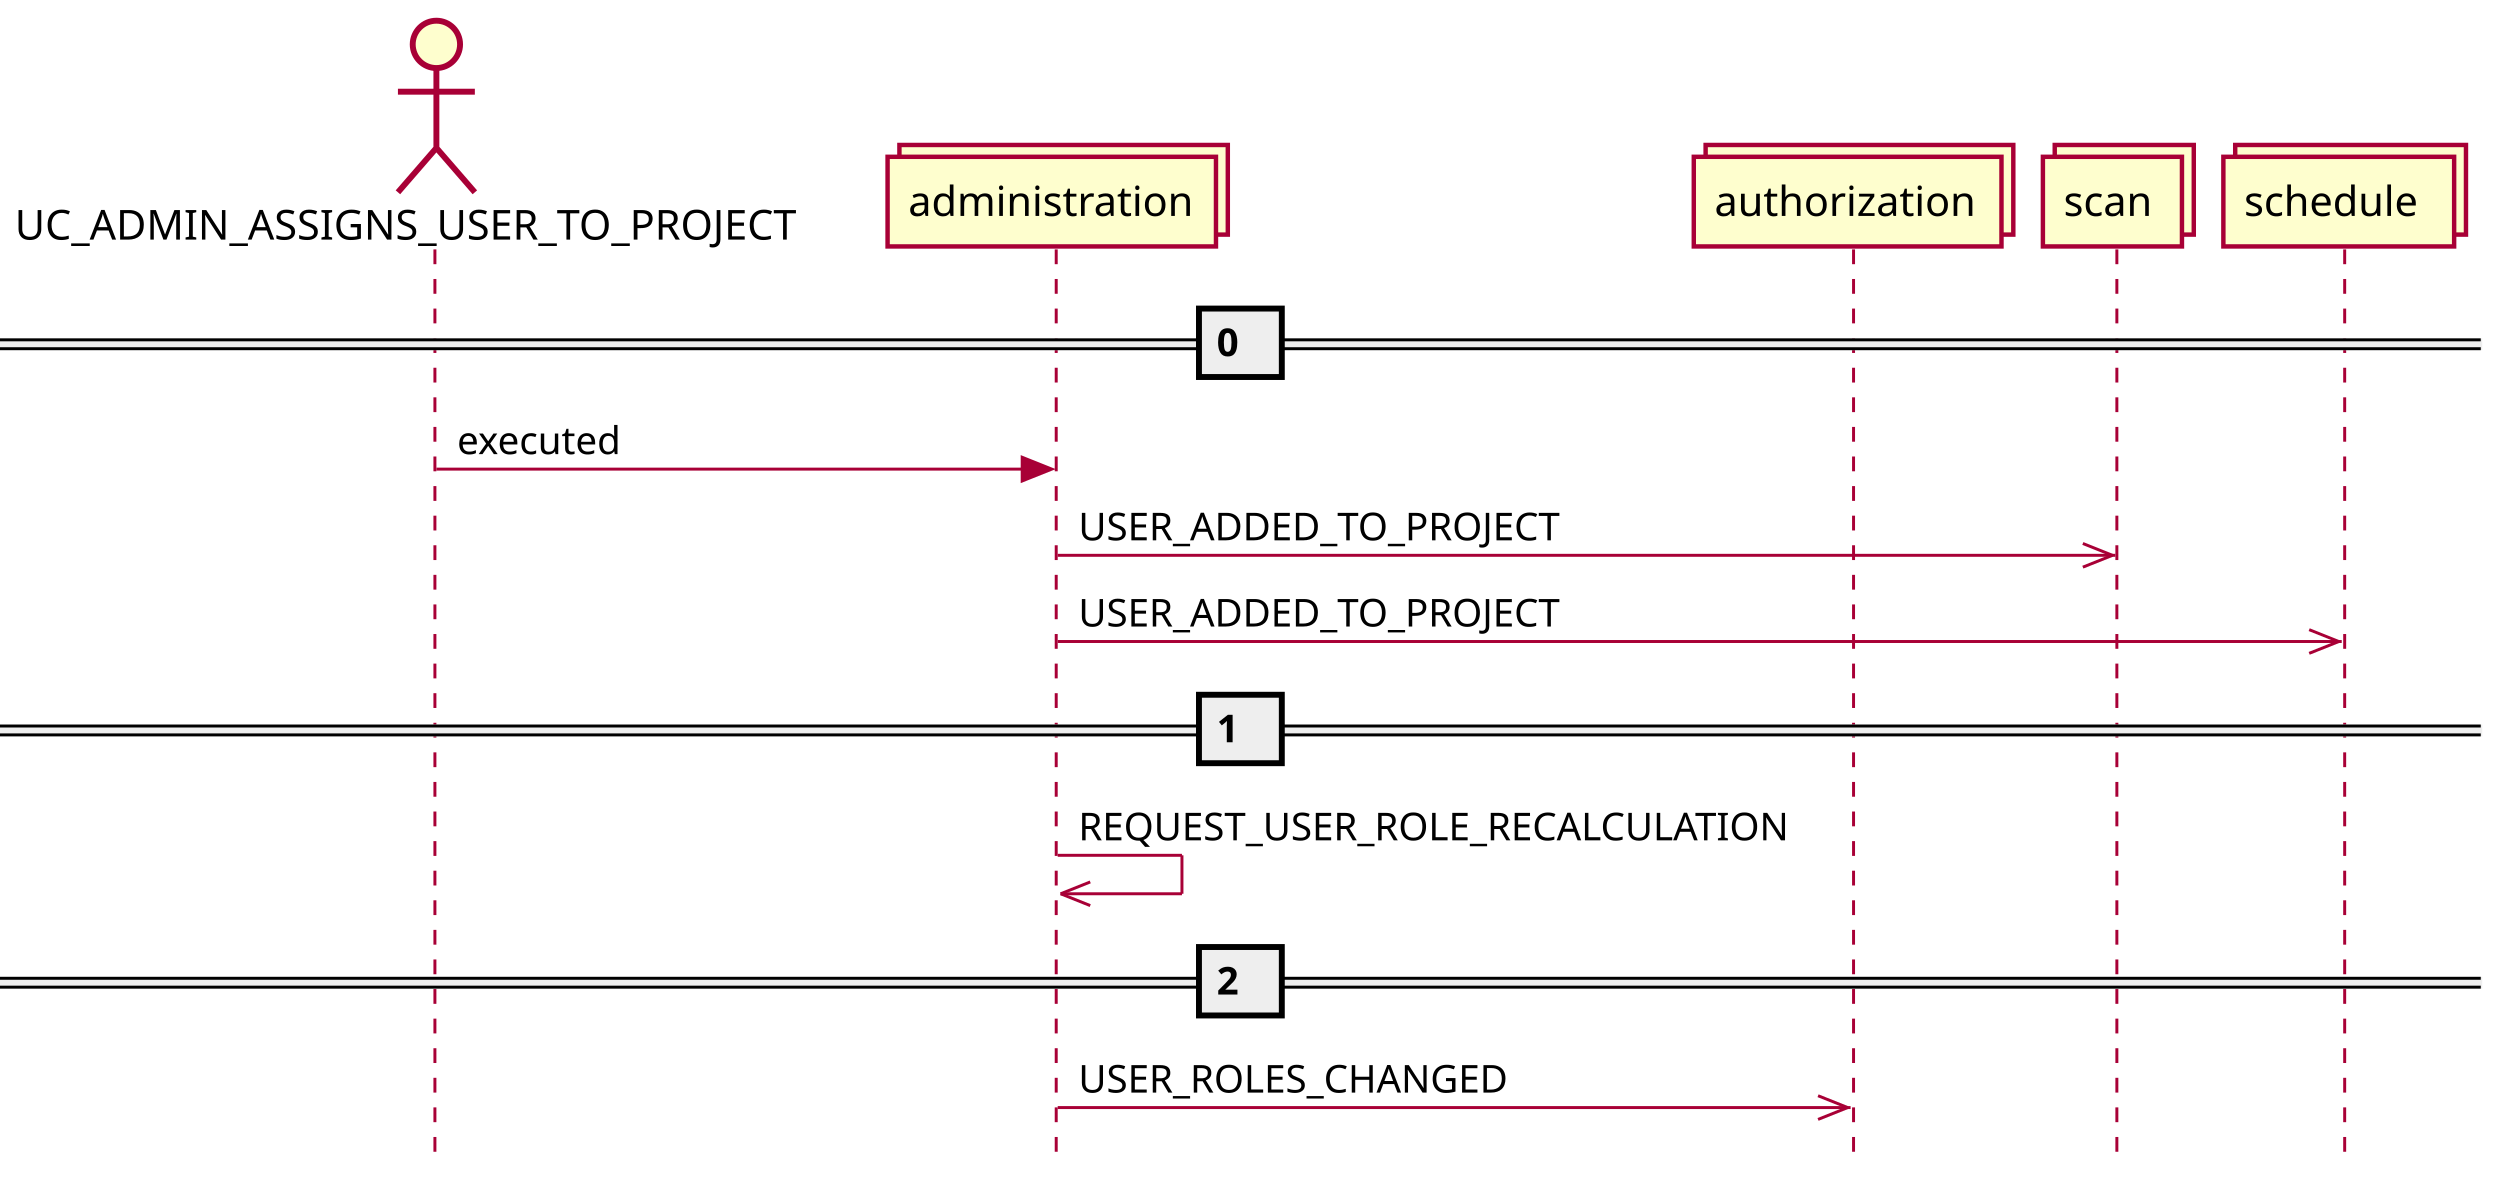
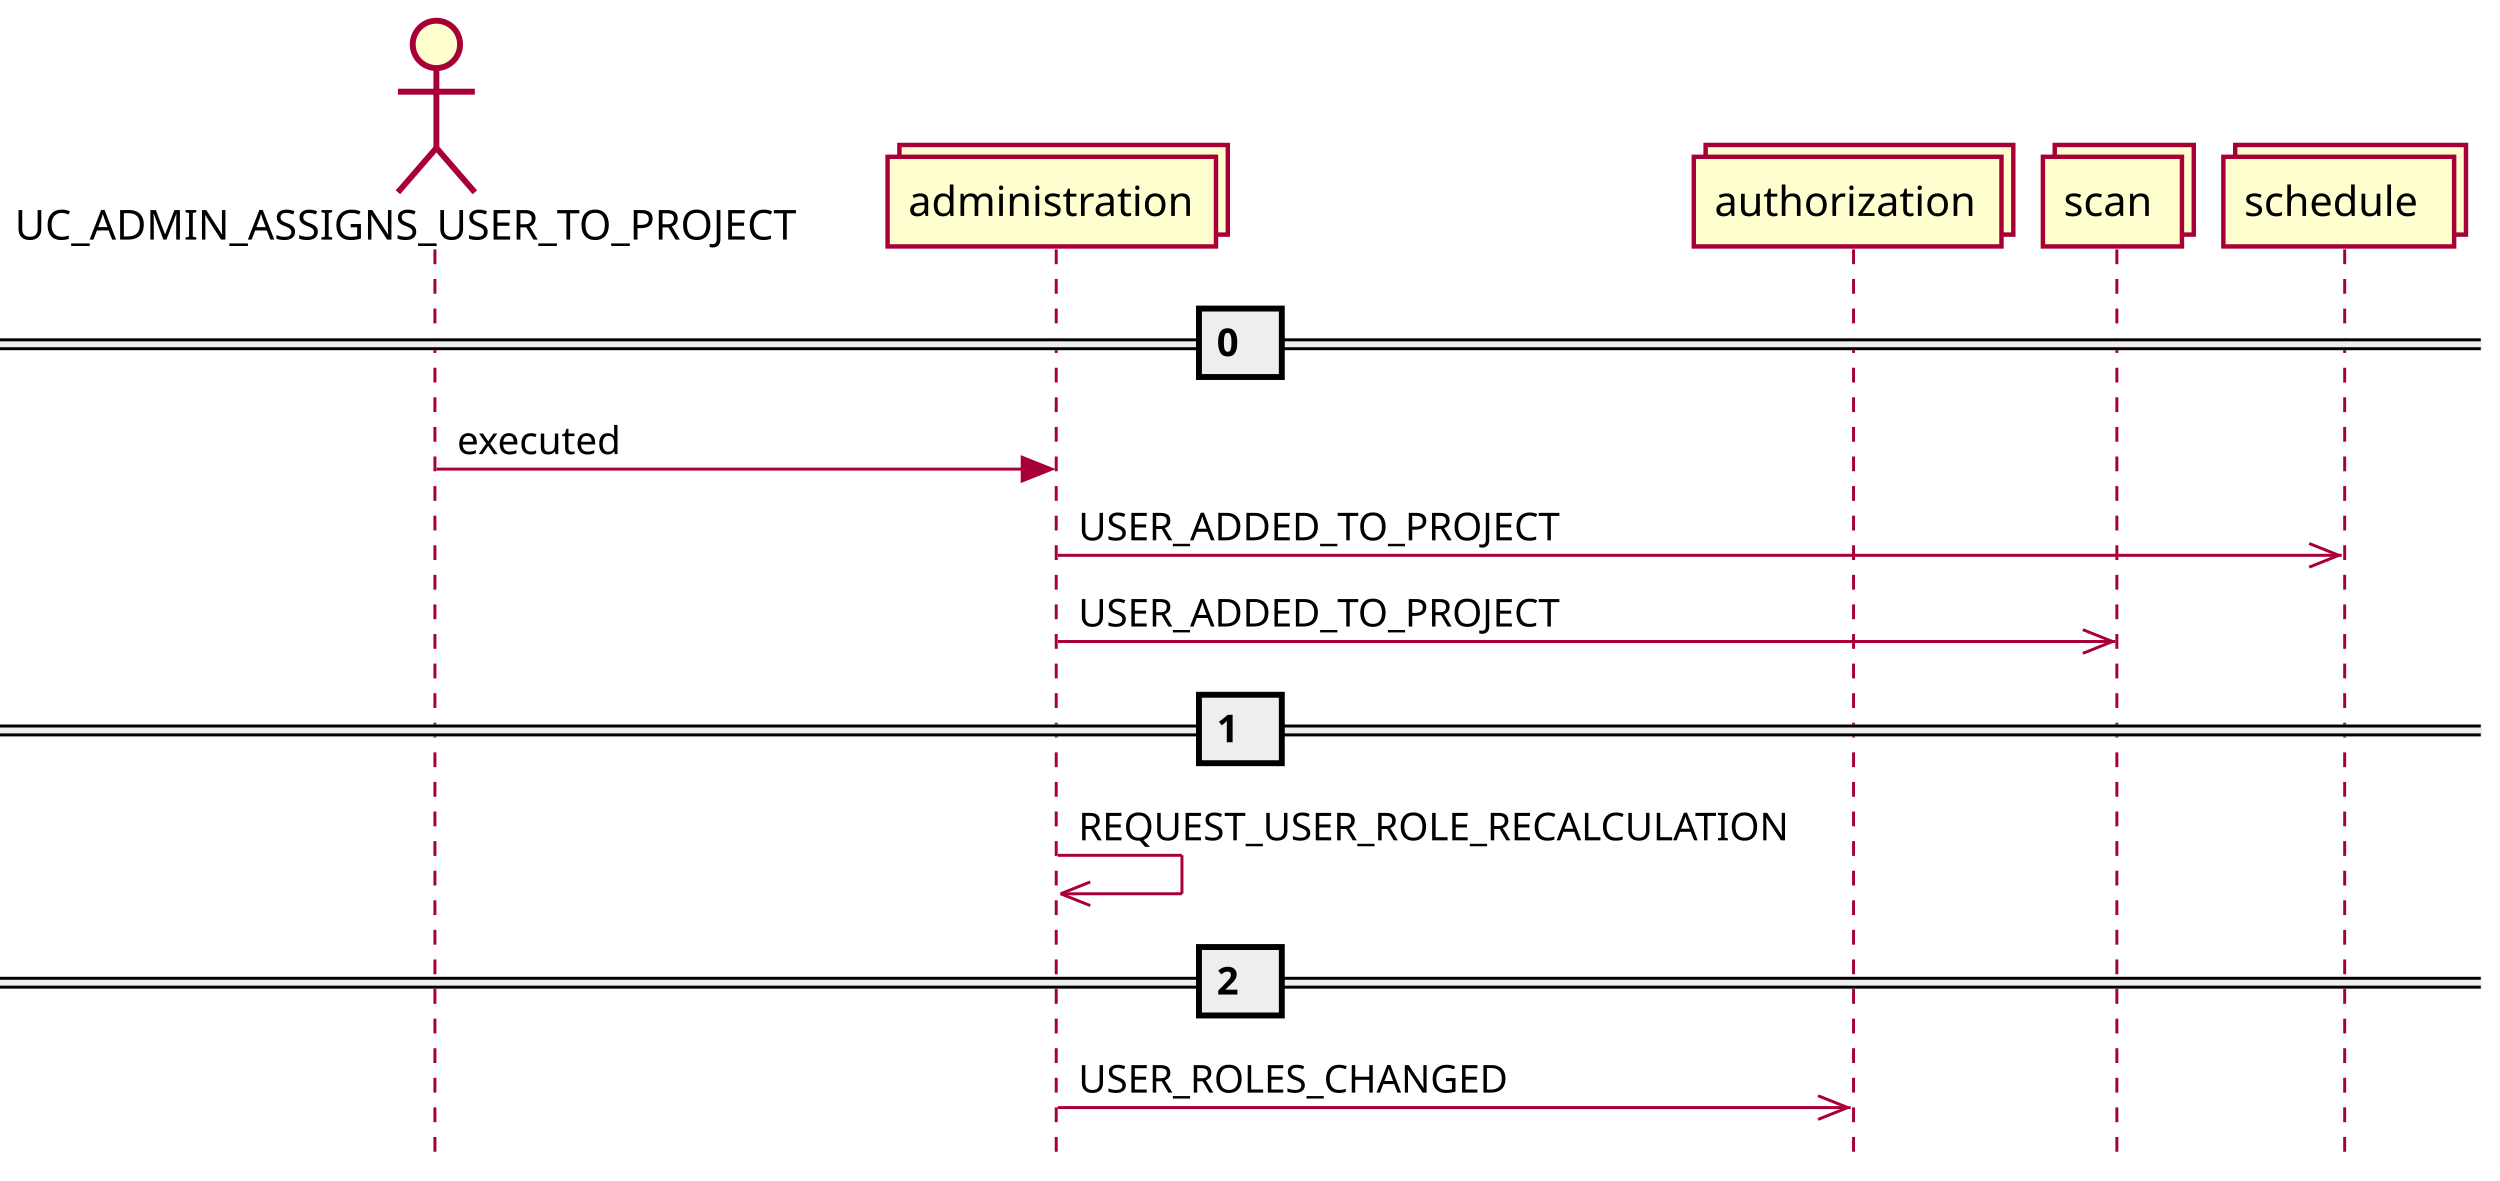
<svg xmlns="http://www.w3.org/2000/svg" contentScriptType="application/ecmascript" contentStyleType="text/css" height="399px" preserveAspectRatio="none" style="width:845px;height:399px;background:#FFFFFF;" version="1.1" viewBox="0 0 845 399" width="845px" zoomAndPan="magnify">
  <defs />
  <g>
    <line style="stroke:#A80036;stroke-width:1.0;stroke-dasharray:5.0,5.0;" x1="147" x2="147" y1="84.297" y2="392.359" />
    <line style="stroke:#A80036;stroke-width:1.0;stroke-dasharray:5.0,5.0;" x1="357" x2="357" y1="84.297" y2="392.359" />
    <line style="stroke:#A80036;stroke-width:1.0;stroke-dasharray:5.0,5.0;" x1="626.5" x2="626.5" y1="84.297" y2="392.359" />
    <line style="stroke:#A80036;stroke-width:1.0;stroke-dasharray:5.0,5.0;" x1="715.5" x2="715.5" y1="84.297" y2="392.359" />
    <line style="stroke:#A80036;stroke-width:1.0;stroke-dasharray:5.0,5.0;" x1="792.5" x2="792.5" y1="84.297" y2="392.359" />
    <text fill="#000000" font-family="sans-serif" font-size="14" lengthAdjust="spacing" textLength="279" x="5" y="80.995">UC_ADMIN_ASSIGNS_USER_TO_PROJECT</text>
    <ellipse cx="147.5" cy="15" fill="#FEFECE" rx="8" ry="8" style="stroke:#A80036;stroke-width:2.0;" />
    <path d="M147.5,23 L147.5,50 M134.5,31 L160.5,31 M147.5,50 L134.5,65 M147.5,50 L160.5,65 " fill="none" style="stroke:#A80036;stroke-width:2.0;" />
    <rect fill="#FEFECE" height="30.297" style="stroke:#A80036;stroke-width:1.5;" width="111" x="304" y="49" />
    <rect fill="#FEFECE" height="30.297" style="stroke:#A80036;stroke-width:1.5;" width="111" x="300" y="53" />
    <text fill="#000000" font-family="sans-serif" font-size="14" lengthAdjust="spacing" textLength="97" x="307" y="72.995">administration</text>
    <rect fill="#FEFECE" height="30.297" style="stroke:#A80036;stroke-width:1.5;" width="104" x="576.5" y="49" />
    <rect fill="#FEFECE" height="30.297" style="stroke:#A80036;stroke-width:1.5;" width="104" x="572.5" y="53" />
    <text fill="#000000" font-family="sans-serif" font-size="14" lengthAdjust="spacing" textLength="90" x="579.5" y="72.995">authorization</text>
    <rect fill="#FEFECE" height="30.297" style="stroke:#A80036;stroke-width:1.5;" width="47" x="694.5" y="49" />
    <rect fill="#FEFECE" height="30.297" style="stroke:#A80036;stroke-width:1.5;" width="47" x="690.5" y="53" />
    <text fill="#000000" font-family="sans-serif" font-size="14" lengthAdjust="spacing" textLength="33" x="697.5" y="72.995">scan</text>
    <rect fill="#FEFECE" height="30.297" style="stroke:#A80036;stroke-width:1.5;" width="78" x="755.5" y="49" />
    <rect fill="#FEFECE" height="30.297" style="stroke:#A80036;stroke-width:1.5;" width="78" x="751.5" y="53" />
    <text fill="#000000" font-family="sans-serif" font-size="14" lengthAdjust="spacing" textLength="64" x="758.5" y="72.995">schedule</text>
    <rect fill="#EEEEEE" height="3" style="stroke:#EEEEEE;stroke-width:1.0;" width="838.5" x="0" y="114.863" />
    <line style="stroke:#000000;stroke-width:1.0;" x1="0" x2="838.5" y1="114.863" y2="114.863" />
    <line style="stroke:#000000;stroke-width:1.0;" x1="0" x2="838.5" y1="117.863" y2="117.863" />
    <rect fill="#EEEEEE" height="23.133" style="stroke:#000000;stroke-width:2.0;" width="28" x="405.25" y="104.297" />
    <text fill="#000000" font-family="sans-serif" font-size="13" font-weight="bold" lengthAdjust="spacing" textLength="9" x="411.25" y="120.364">0</text>
    <polygon fill="#A80036" points="345.5,154.562,355.5,158.562,345.5,162.562" style="stroke:#A80036;stroke-width:1.0;" />
    <line style="stroke:#A80036;stroke-width:1.0;" x1="147.5" x2="351.5" y1="158.562" y2="158.562" />
    <text fill="#000000" font-family="sans-serif" font-size="13" lengthAdjust="spacing" textLength="59" x="154.5" y="153.497">executed</text>
-     <line style="stroke:#A80036;stroke-width:1.0;" x1="714" x2="704" y1="187.695" y2="183.695" />
-     <line style="stroke:#A80036;stroke-width:1.0;" x1="714" x2="704" y1="187.695" y2="191.695" />
-     <line style="stroke:#A80036;stroke-width:1.0;" x1="357.5" x2="715" y1="187.695" y2="187.695" />
+     <line style="stroke:#A80036;stroke-width:1.0;" x1="790.5" x2="780.5" y1="187.695" y2="183.695" />
+     <line style="stroke:#A80036;stroke-width:1.0;" x1="790.5" x2="780.5" y1="187.695" y2="191.695" />
+     <line style="stroke:#A80036;stroke-width:1.0;" x1="357.5" x2="791.5" y1="187.695" y2="187.695" />
    <text fill="#000000" font-family="sans-serif" font-size="13" lengthAdjust="spacing" textLength="173" x="364.5" y="182.629">USER_ADDED_TO_PROJECT</text>
-     <line style="stroke:#A80036;stroke-width:1.0;" x1="790.5" x2="780.5" y1="216.828" y2="212.828" />
-     <line style="stroke:#A80036;stroke-width:1.0;" x1="790.5" x2="780.5" y1="216.828" y2="220.828" />
-     <line style="stroke:#A80036;stroke-width:1.0;" x1="357.5" x2="791.5" y1="216.828" y2="216.828" />
+     <line style="stroke:#A80036;stroke-width:1.0;" x1="714" x2="704" y1="216.828" y2="212.828" />
+     <line style="stroke:#A80036;stroke-width:1.0;" x1="714" x2="704" y1="216.828" y2="220.828" />
+     <line style="stroke:#A80036;stroke-width:1.0;" x1="357.5" x2="715" y1="216.828" y2="216.828" />
    <text fill="#000000" font-family="sans-serif" font-size="13" lengthAdjust="spacing" textLength="173" x="364.5" y="211.762">USER_ADDED_TO_PROJECT</text>
    <rect fill="#EEEEEE" height="3" style="stroke:#EEEEEE;stroke-width:1.0;" width="838.5" x="0" y="245.394" />
    <line style="stroke:#000000;stroke-width:1.0;" x1="0" x2="838.5" y1="245.394" y2="245.394" />
    <line style="stroke:#000000;stroke-width:1.0;" x1="0" x2="838.5" y1="248.394" y2="248.394" />
    <rect fill="#EEEEEE" height="23.133" style="stroke:#000000;stroke-width:2.0;" width="28" x="405.25" y="234.828" />
    <text fill="#000000" font-family="sans-serif" font-size="13" font-weight="bold" lengthAdjust="spacing" textLength="9" x="411.25" y="250.895">1</text>
    <line style="stroke:#A80036;stroke-width:1.0;" x1="357.5" x2="399.5" y1="289.094" y2="289.094" />
    <line style="stroke:#A80036;stroke-width:1.0;" x1="399.5" x2="399.5" y1="289.094" y2="302.094" />
    <line style="stroke:#A80036;stroke-width:1.0;" x1="358.5" x2="399.5" y1="302.094" y2="302.094" />
    <line style="stroke:#A80036;stroke-width:1.0;" x1="358.5" x2="368.5" y1="302.094" y2="298.094" />
    <line style="stroke:#A80036;stroke-width:1.0;" x1="358.5" x2="368.5" y1="302.094" y2="306.094" />
    <text fill="#000000" font-family="sans-serif" font-size="13" lengthAdjust="spacing" textLength="255" x="364.5" y="284.028">REQUEST_USER_ROLE_RECALCULATION</text>
    <rect fill="#EEEEEE" height="3" style="stroke:#EEEEEE;stroke-width:1.0;" width="838.5" x="0" y="330.66" />
    <line style="stroke:#000000;stroke-width:1.0;" x1="0" x2="838.5" y1="330.66" y2="330.66" />
    <line style="stroke:#000000;stroke-width:1.0;" x1="0" x2="838.5" y1="333.66" y2="333.66" />
    <rect fill="#EEEEEE" height="23.133" style="stroke:#000000;stroke-width:2.0;" width="28" x="405.25" y="320.094" />
    <text fill="#000000" font-family="sans-serif" font-size="13" font-weight="bold" lengthAdjust="spacing" textLength="9" x="411.25" y="336.161">2</text>
    <line style="stroke:#A80036;stroke-width:1.0;" x1="624.5" x2="614.5" y1="374.359" y2="370.359" />
    <line style="stroke:#A80036;stroke-width:1.0;" x1="624.5" x2="614.5" y1="374.359" y2="378.359" />
    <line style="stroke:#A80036;stroke-width:1.0;" x1="357.5" x2="625.5" y1="374.359" y2="374.359" />
    <text fill="#000000" font-family="sans-serif" font-size="13" lengthAdjust="spacing" textLength="157" x="364.5" y="369.293">USER_ROLES_CHANGED</text>
  </g>
</svg>
